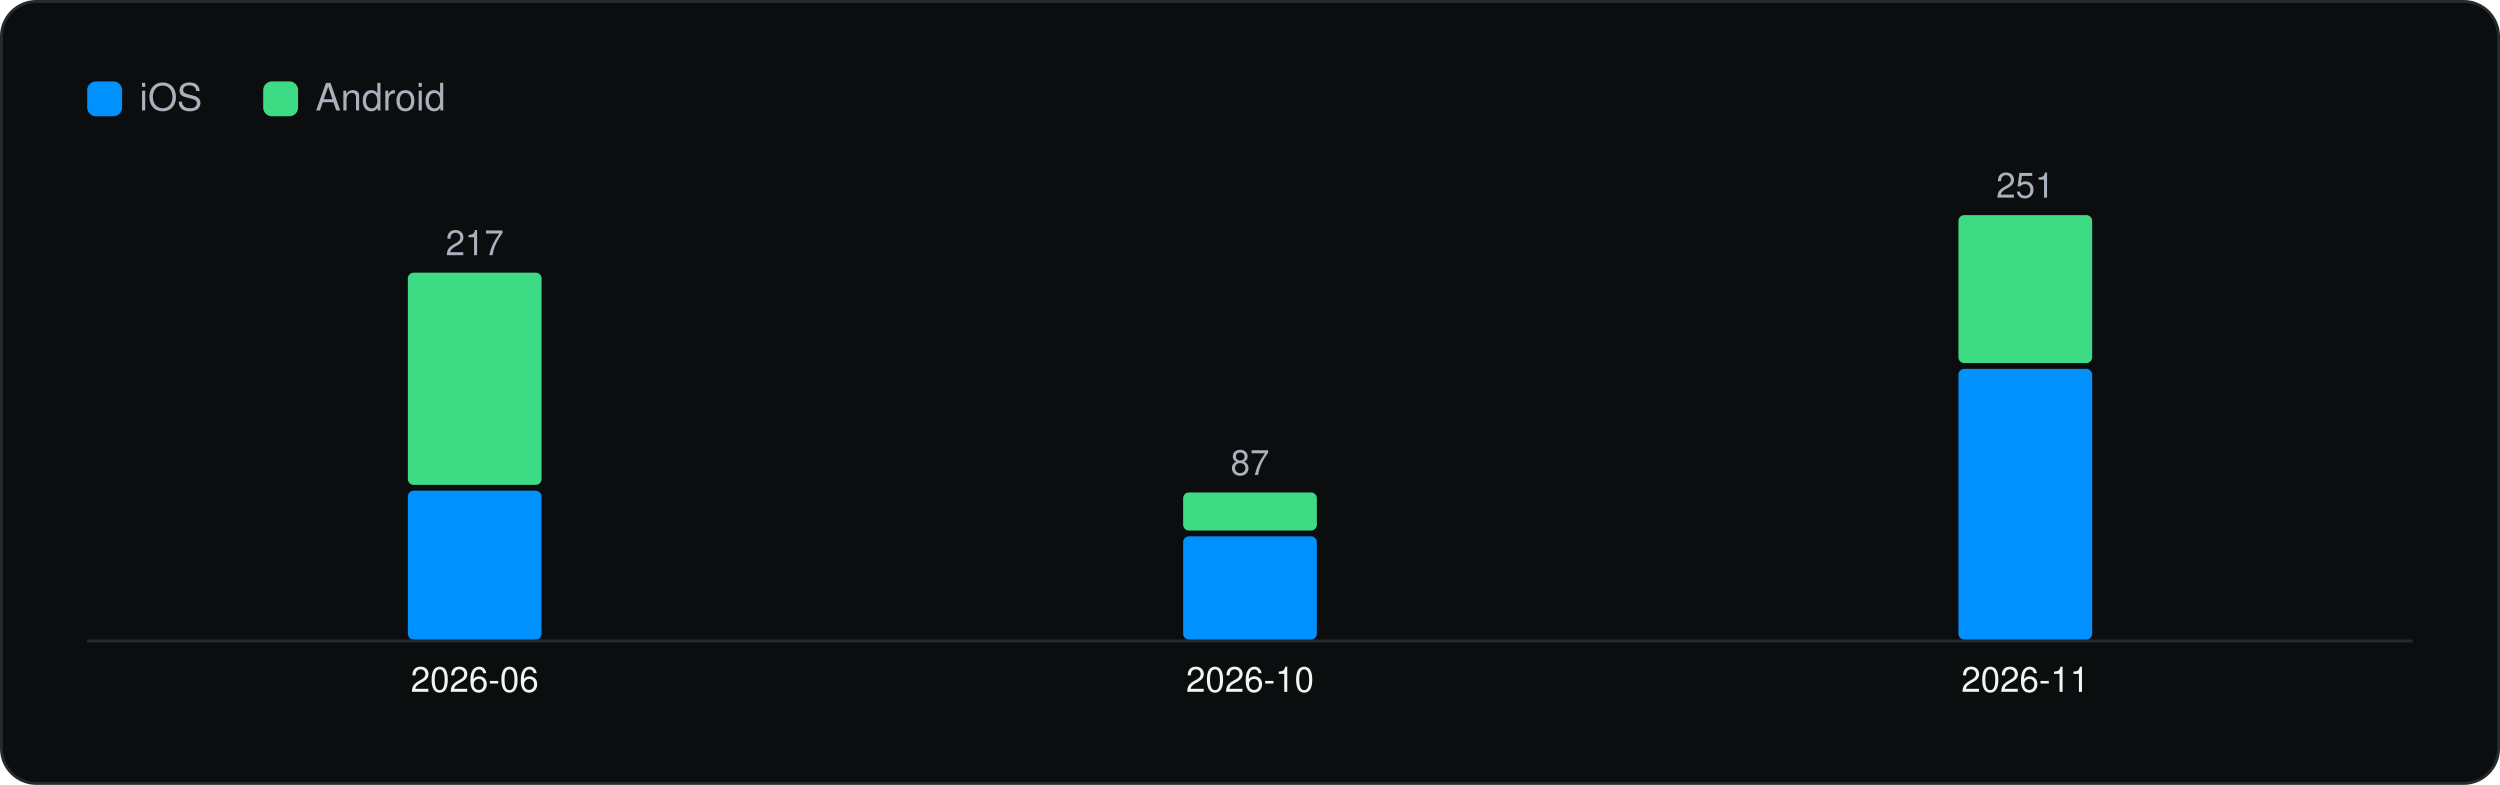
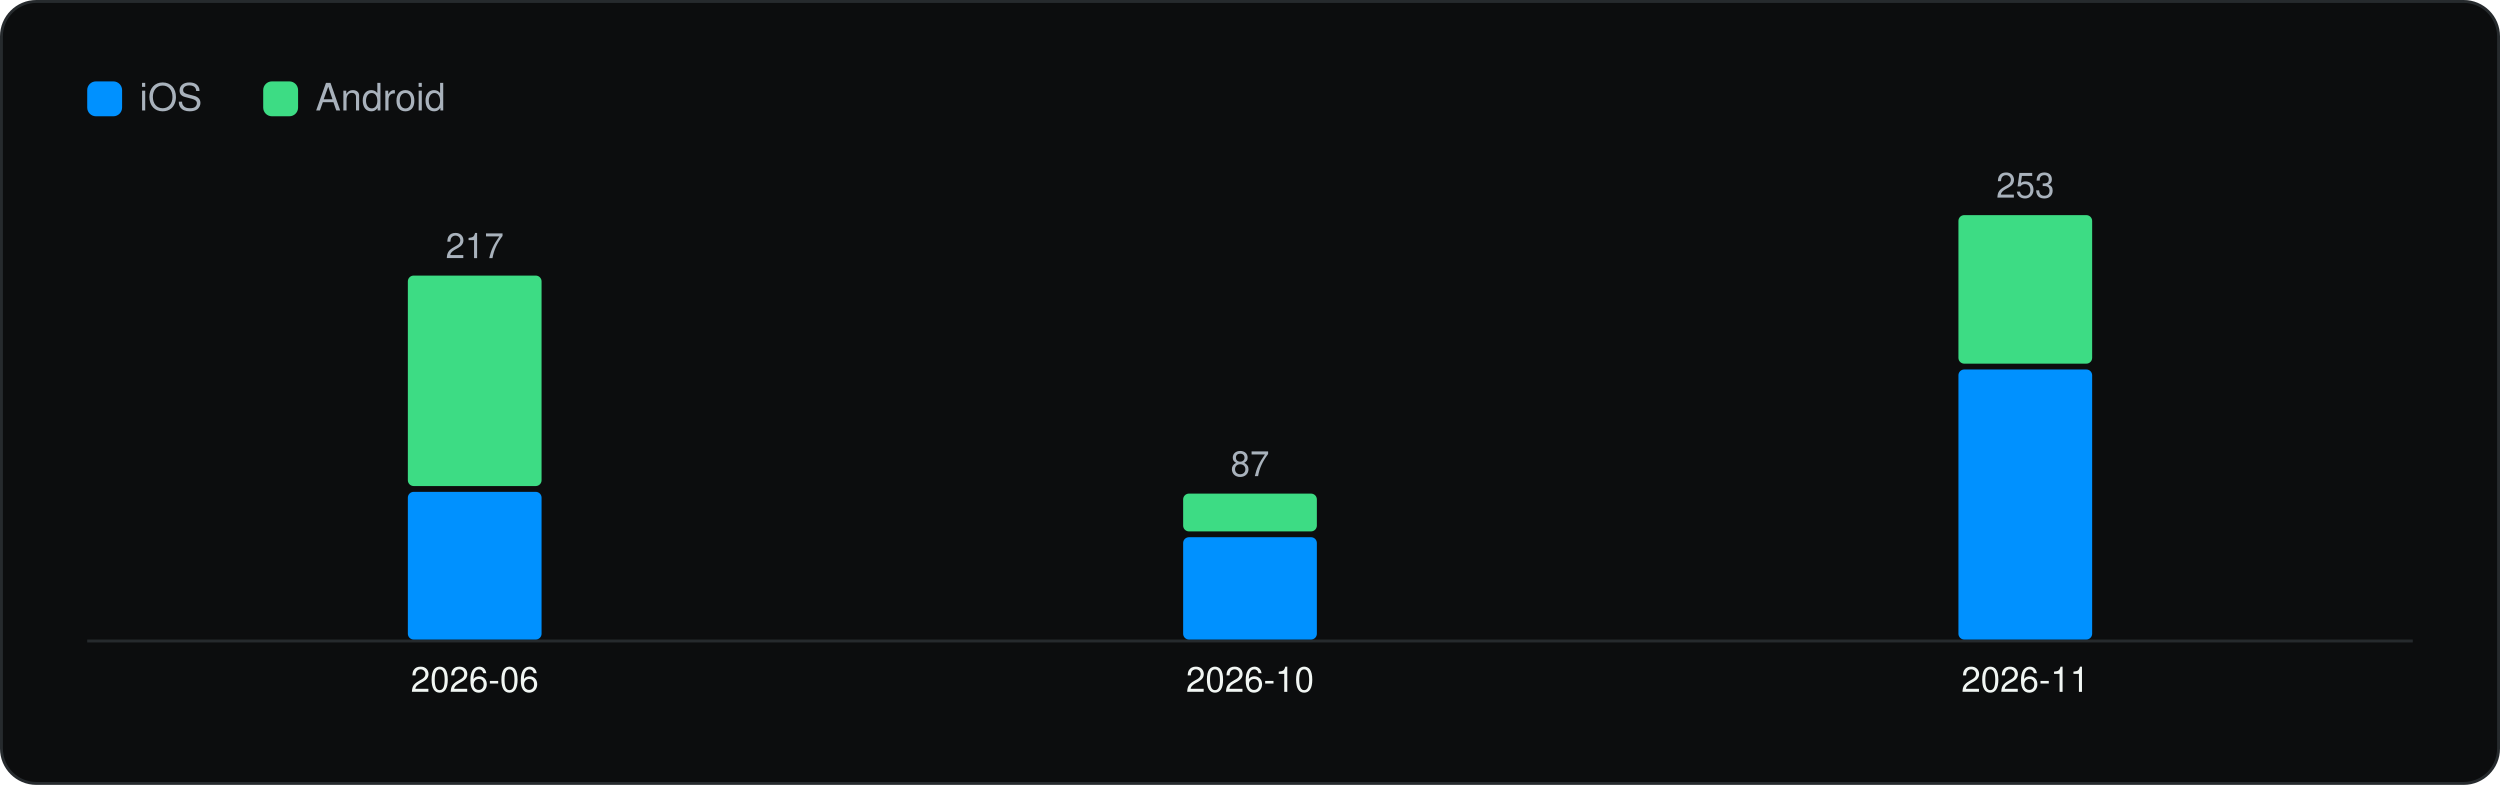
<svg xmlns="http://www.w3.org/2000/svg" viewBox="0 0 860 270" width="860" height="270" role="img" aria-label="Versions captured per month" font-family="Geist, -apple-system, BlinkMacSystemFont, 'Segoe UI', Helvetica, Arial, sans-serif">
  <rect x="0.5" y="0.5" width="859" height="269" rx="12" fill="#0C0D0E" stroke="#262A2D" />
  <g transform="translate(20 20)">
    <rect x="10" y="8" width="12" height="12" rx="3" fill="#0091FF" />
    <text x="28" y="18" font-size="13" fill="#A9B2BC">iOS</text>
    <rect x="70.54" y="8" width="12" height="12" rx="3" fill="#3DDC84" />
    <text x="88.54" y="18" font-size="13" fill="#A9B2BC">Android</text>
    <line x1="10" y1="200.5" x2="810" y2="200.5" stroke="#262A2D" />
-     <rect x="120.3" y="148.8" width="46.0" height="51.2" rx="2" fill="#0091FF" />
-     <rect x="120.3" y="73.8" width="46.0" height="73.0" rx="2" fill="#3DDC84" />
-     <text x="143.3" y="67.8" font-size="12" text-anchor="middle" fill="#A9B2BC">217</text>
+     <rect x="120.3" y="149.2" width="46.0" height="50.8" rx="2" fill="#0091FF" />
+     <rect x="120.3" y="74.8" width="46.0" height="72.4" rx="2" fill="#3DDC84" />
+     <text x="143.3" y="68.8" font-size="12" text-anchor="middle" fill="#A9B2BC">217</text>
    <text x="143.3" y="218.0" font-size="12" text-anchor="middle" fill="#F1F6F3">2026-06</text>
-     <rect x="387.0" y="164.5" width="46.0" height="35.5" rx="2" fill="#0091FF" />
-     <rect x="387.0" y="149.4" width="46.0" height="13.1" rx="2" fill="#3DDC84" />
-     <text x="410.0" y="143.4" font-size="12" text-anchor="middle" fill="#A9B2BC">87</text>
+     <rect x="387.0" y="164.8" width="46.0" height="35.2" rx="2" fill="#0091FF" />
+     <rect x="387.0" y="149.8" width="46.0" height="13.0" rx="2" fill="#3DDC84" />
+     <text x="410.0" y="143.8" font-size="12" text-anchor="middle" fill="#A9B2BC">87</text>
    <text x="410.0" y="218.0" font-size="12" text-anchor="middle" fill="#F1F6F3">2026-10</text>
-     <rect x="653.7" y="106.9" width="46.0" height="93.1" rx="2" fill="#0091FF" />
-     <rect x="653.7" y="54.0" width="46.0" height="50.9" rx="2" fill="#3DDC84" />
-     <text x="676.7" y="48.0" font-size="12" text-anchor="middle" fill="#A9B2BC">251</text>
+     <rect x="653.7" y="107.1" width="46.0" height="92.9" rx="2" fill="#0091FF" />
+     <rect x="653.7" y="54.0" width="46.0" height="51.1" rx="2" fill="#3DDC84" />
+     <text x="676.7" y="48.0" font-size="12" text-anchor="middle" fill="#A9B2BC">253</text>
    <text x="676.7" y="218.0" font-size="12" text-anchor="middle" fill="#F1F6F3">2026-11</text>
  </g>
</svg>
